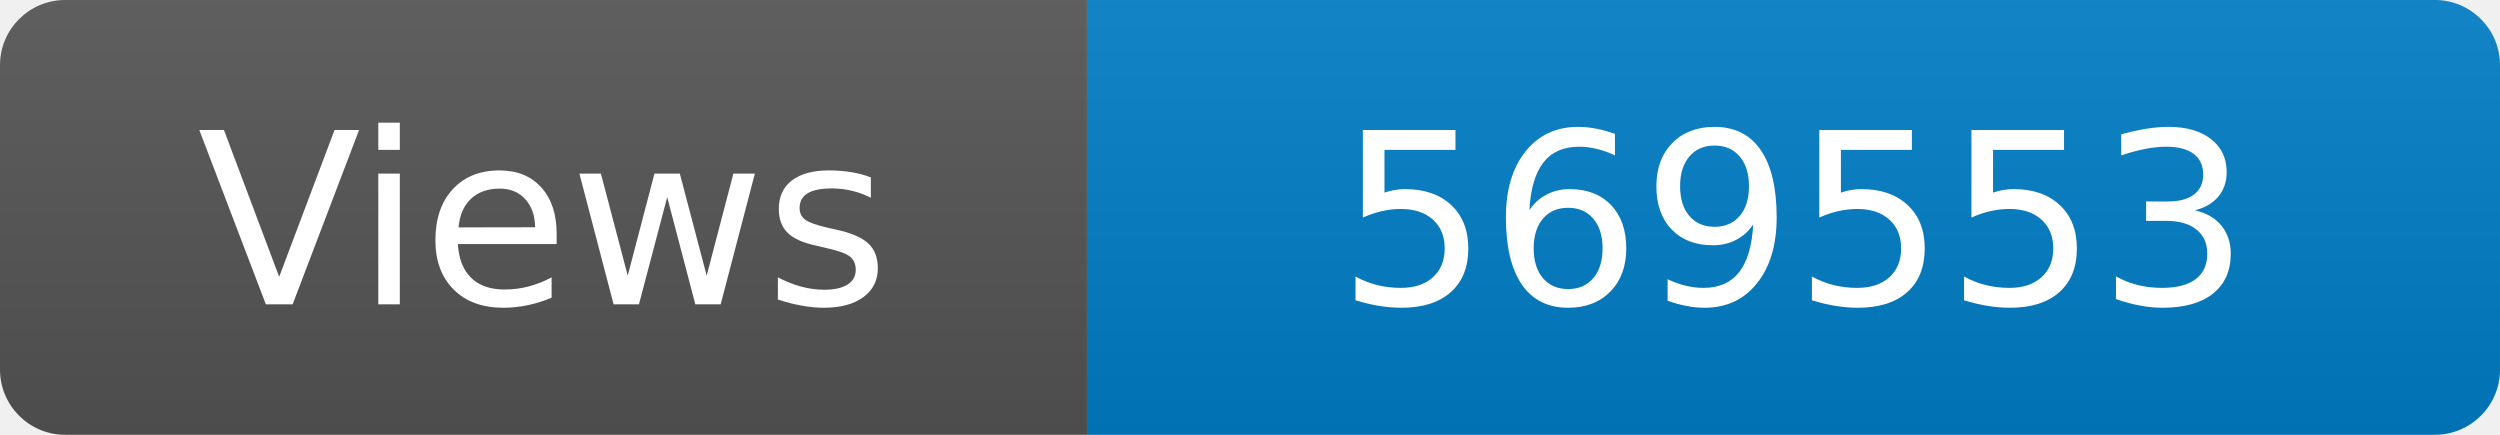
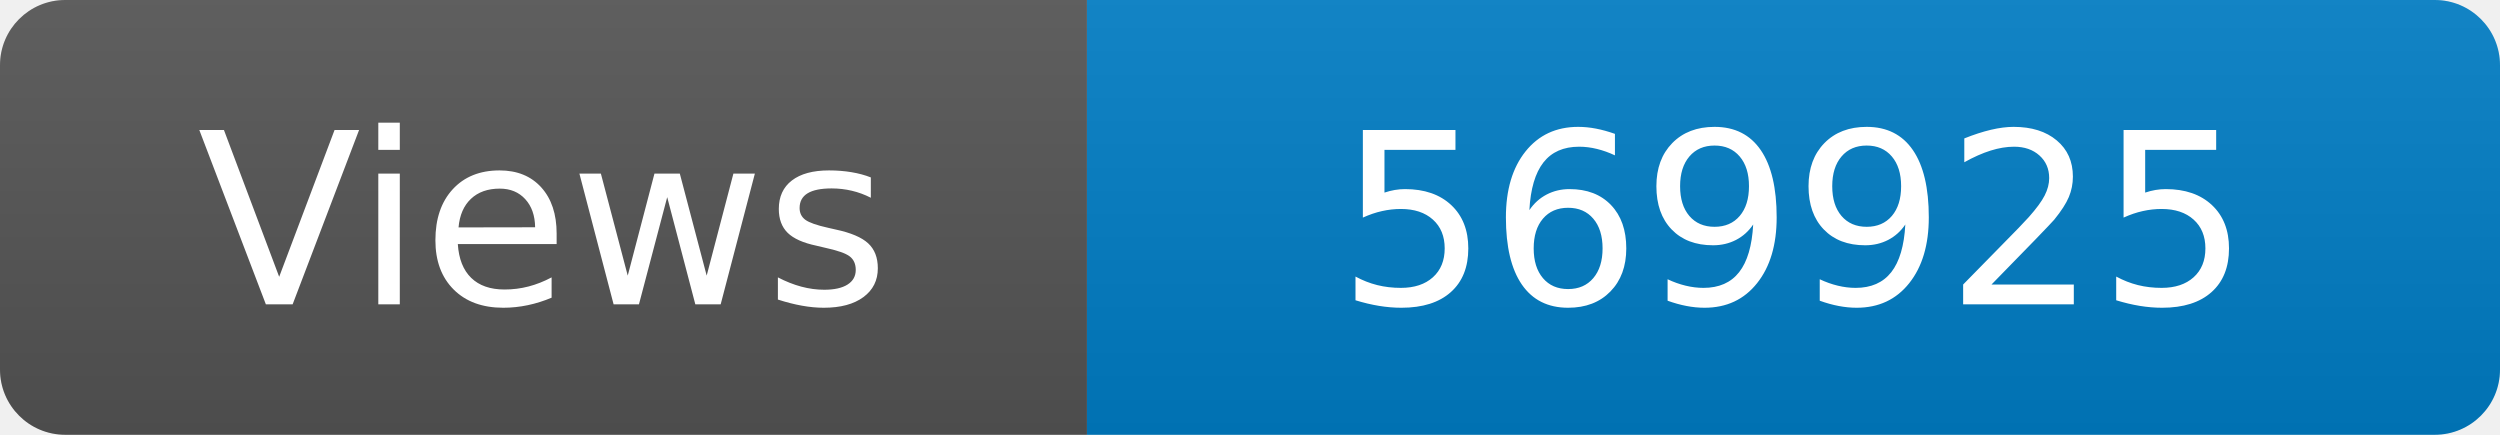
<svg xmlns="http://www.w3.org/2000/svg" width="115" height="20" role="img" aria-label="Maintained?: yes">
  <linearGradient id="s" x2="0" y2="100%">
    <stop offset="0" stop-color="#bbb" stop-opacity=".1" />
    <stop offset="1" stop-opacity=".1" />
  </linearGradient>
  <clipPath id="r">
    <rect width="115" height="20" rx="3" fill="#fff" />
  </clipPath>
  <g clip-path="url(#r)">
    <rect width="50" height="20" fill="#555" />
    <rect x="50" width="160" height="20" fill="#007ec6" />
    <rect width="115" height="20" fill="url(#s)" />
  </g>
  <g fill="#fff" text-anchor="middle" font-family="Verdana,Geneva,DejaVu Sans,sans-serif" font-size="110">
    <text x="250" y="140" transform="scale(.1)" fill="#fff">Views</text>
-     <text x="825" y="140" transform="scale(.1)" fill="#fff">569553</text>
+     <text x="825" y="140" transform="scale(.1)" fill="#fff">569925</text>
  </g>
</svg>
